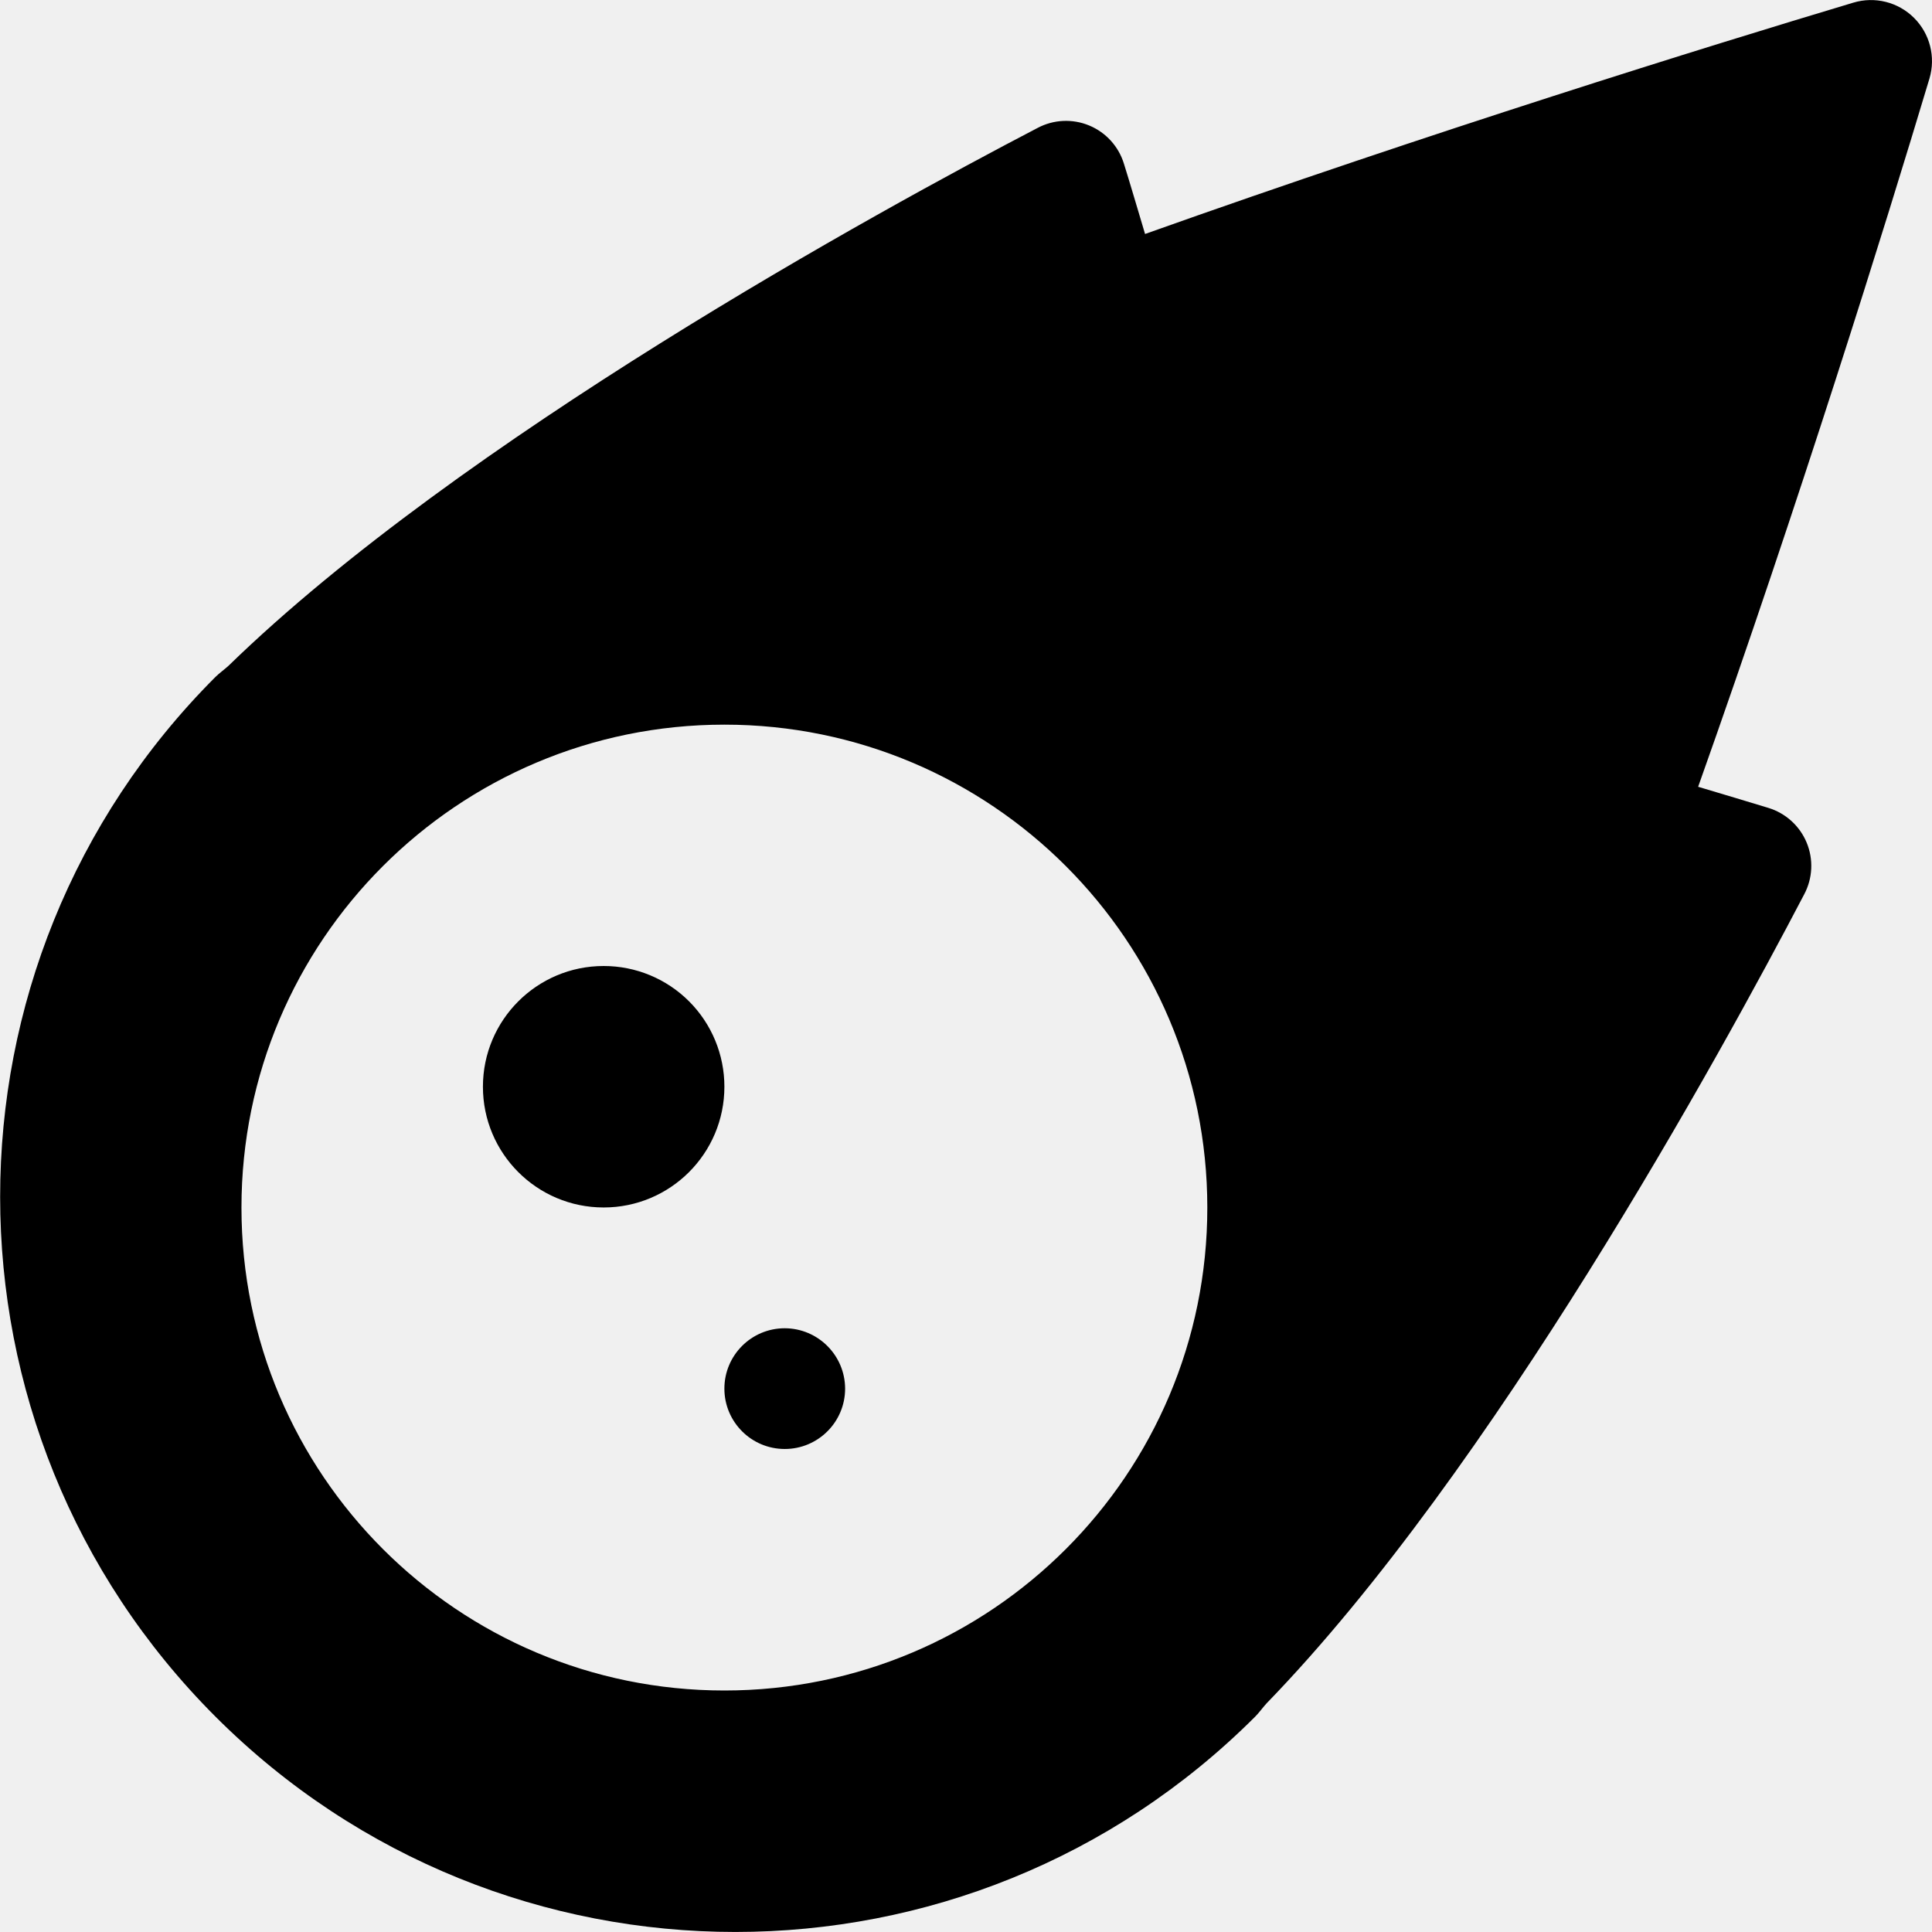
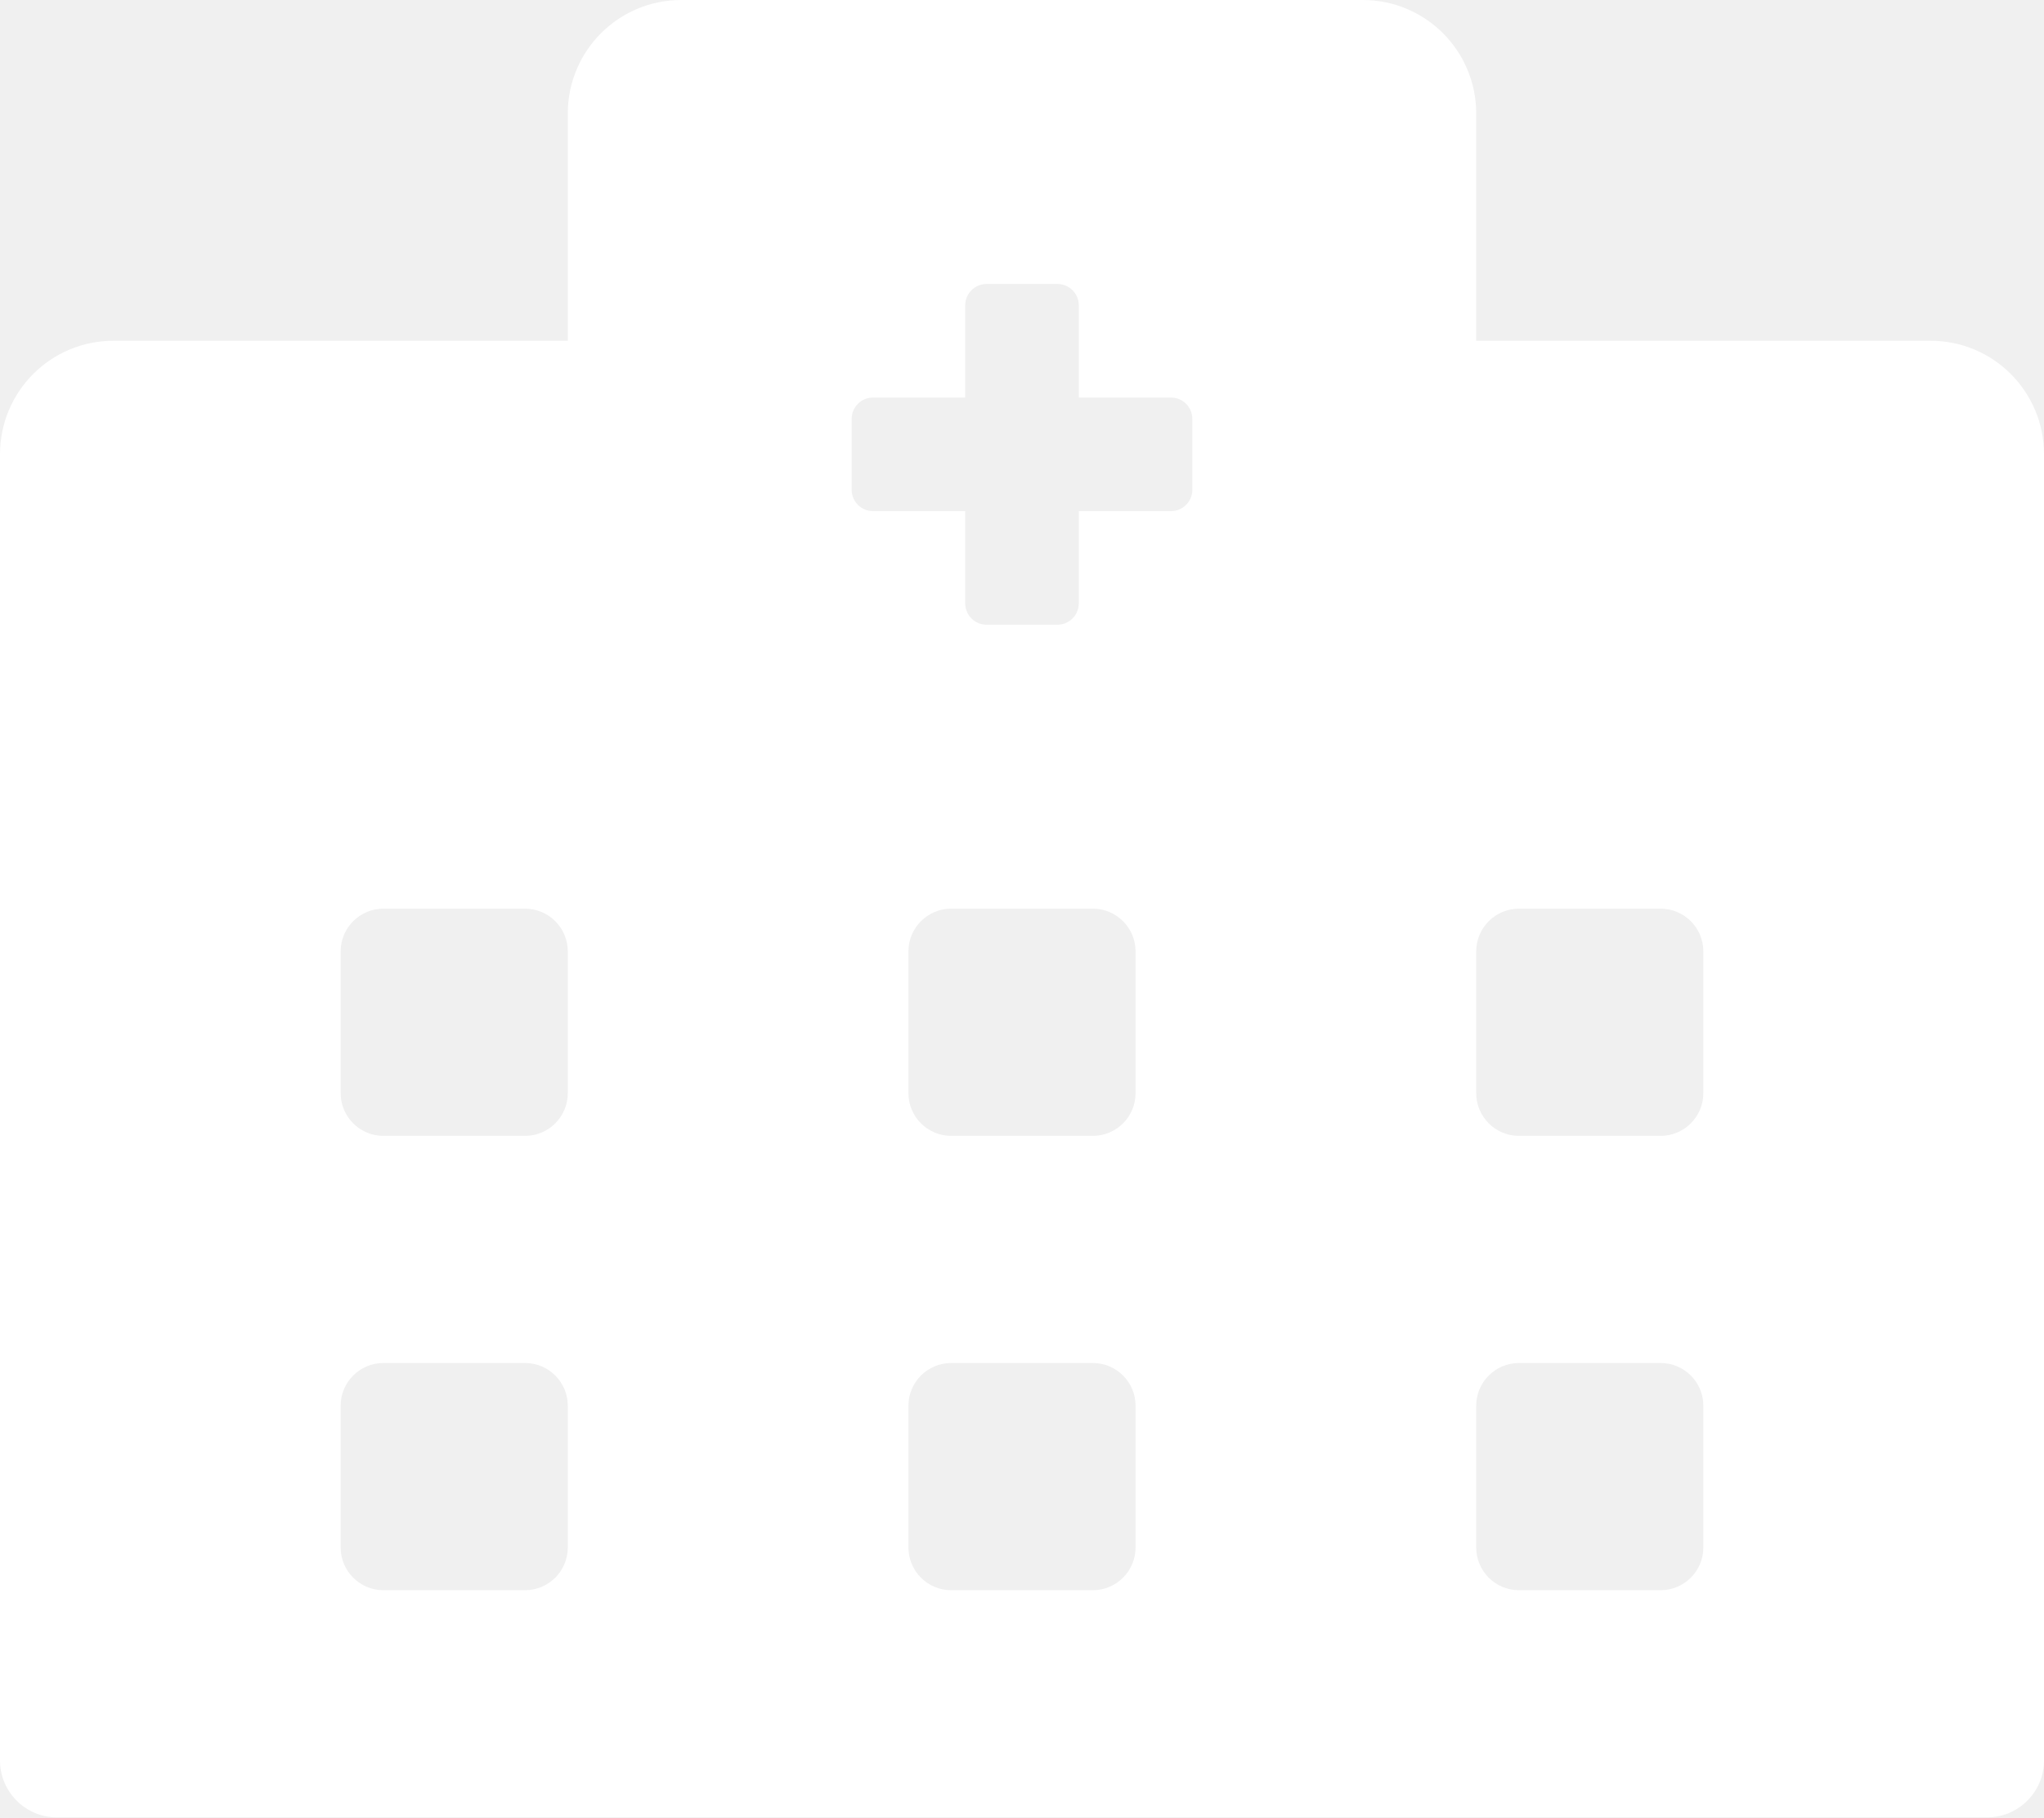
- <svg xmlns="http://www.w3.org/2000/svg" style="fill:#000000;" viewBox="0 0 512 512">
-   <path d="M511.328,20.803c-11.608,38.703-34.307,111.702-61.303,187.701,6.999,2.094,13.404,4,18.607,5.594a16.062,16.062,0,0,1,9.499,22.906c-22.106,42.296-82.69,152.795-142.478,214.404-1,1.094-2,2.5-3,3.5A194.83,194.83,0,1,1,57.085,179.41c1-1,2.406-2,3.499-3,61.6-59.905,171.974-120.405,214.373-142.498a16.058,16.058,0,0,1,22.903,9.5c1.594,5.094,3.499,11.594,5.593,18.594C379.348,35.006,452.431,12.303,491.128.709A16.183,16.183,0,0,1,511.328,20.803ZM319.951,320.002A127.98,127.98,0,1,0,191.971,448,127.976,127.976,0,0,0,319.951,320.002Zm-127.98-32a31.995,31.995,0,1,1-31.995-32A31.959,31.959,0,0,1,191.971,288.002Zm31.995,79.999a15.998,15.998,0,1,1-15.998-16A16.05,16.05,0,0,1,223.966,368.001Z" />
+ <svg xmlns="http://www.w3.org/2000/svg" style="fill:#FFFFFF;" viewBox="0 0 576 512">
+   <path d="M544 96H416V32c0-17.7-14.3-32-32-32H192c-17.7 0-32 14.3-32 32v64H32c-17.7 0-32 14.3-32 32v368c0 8.8 7.2 16 16 16h544c8.8 0 16-7.2 16-16V128c0-17.7-14.3-32-32-32zM160 436c0 6.6-5.4 12-12 12h-40c-6.6 0-12-5.4-12-12v-40c0-6.6 5.4-12 12-12h40c6.6 0 12 5.4 12 12v40zm0-128c0 6.6-5.4 12-12 12h-40c-6.6 0-12-5.4-12-12v-40c0-6.6 5.4-12 12-12h40c6.6 0 12 5.4 12 12v40zm160 128c0 6.6-5.4 12-12 12h-40c-6.6 0-12-5.4-12-12v-40c0-6.6 5.4-12 12-12h40c6.6 0 12 5.4 12 12v40zm0-128c0 6.6-5.4 12-12 12h-40c-6.6 0-12-5.4-12-12v-40c0-6.6 5.4-12 12-12h40c6.6 0 12 5.4 12 12v40zm16-170c0 3.3-2.7 6-6 6h-26v26c0 3.3-2.7 6-6 6h-20c-3.3 0-6-2.7-6-6v-26h-26c-3.3 0-6-2.7-6-6v-20c0-3.3 2.7-6 6-6h26V86c0-3.3 2.7-6 6-6h20c3.3 0 6 2.7 6 6v26h26c3.3 0 6 2.7 6 6v20zm144 298c0 6.6-5.4 12-12 12h-40c-6.6 0-12-5.4-12-12v-40c0-6.6 5.4-12 12-12h40c6.6 0 12 5.4 12 12v40zm0-128c0 6.6-5.4 12-12 12h-40c-6.6 0-12-5.4-12-12v-40c0-6.6 5.4-12 12-12h40c6.6 0 12 5.4 12 12v40z" />
</svg>
